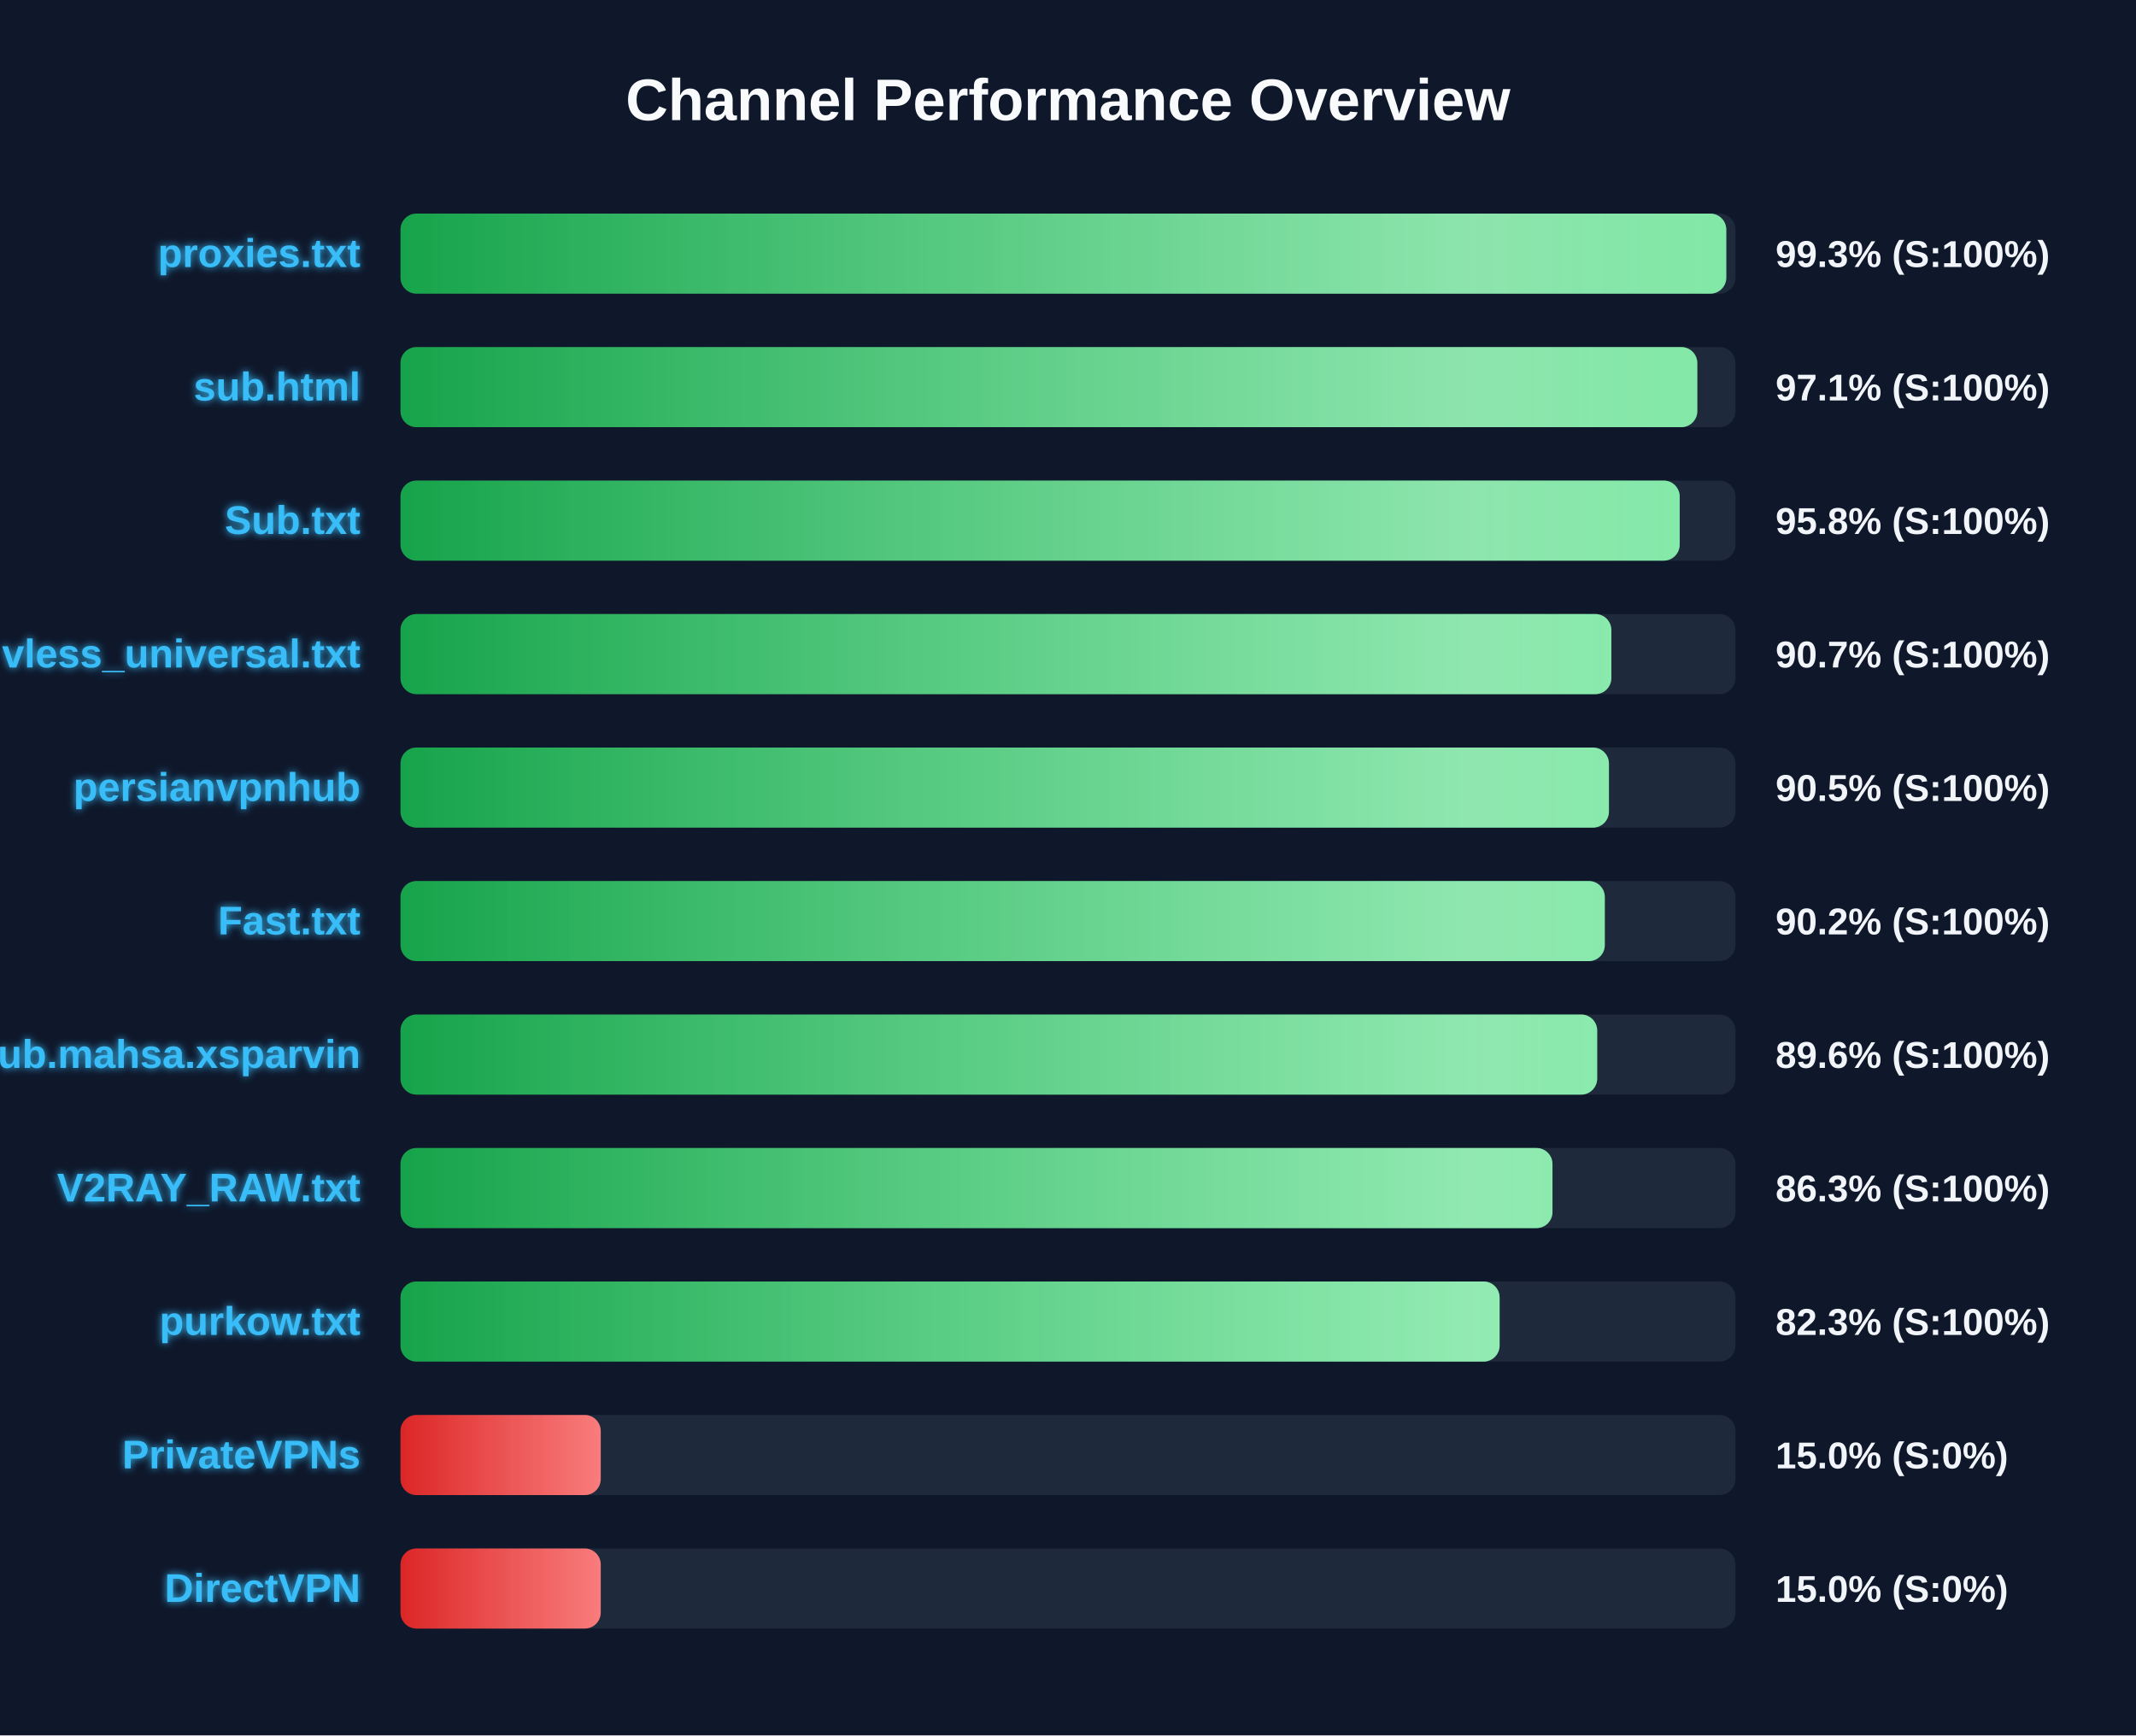
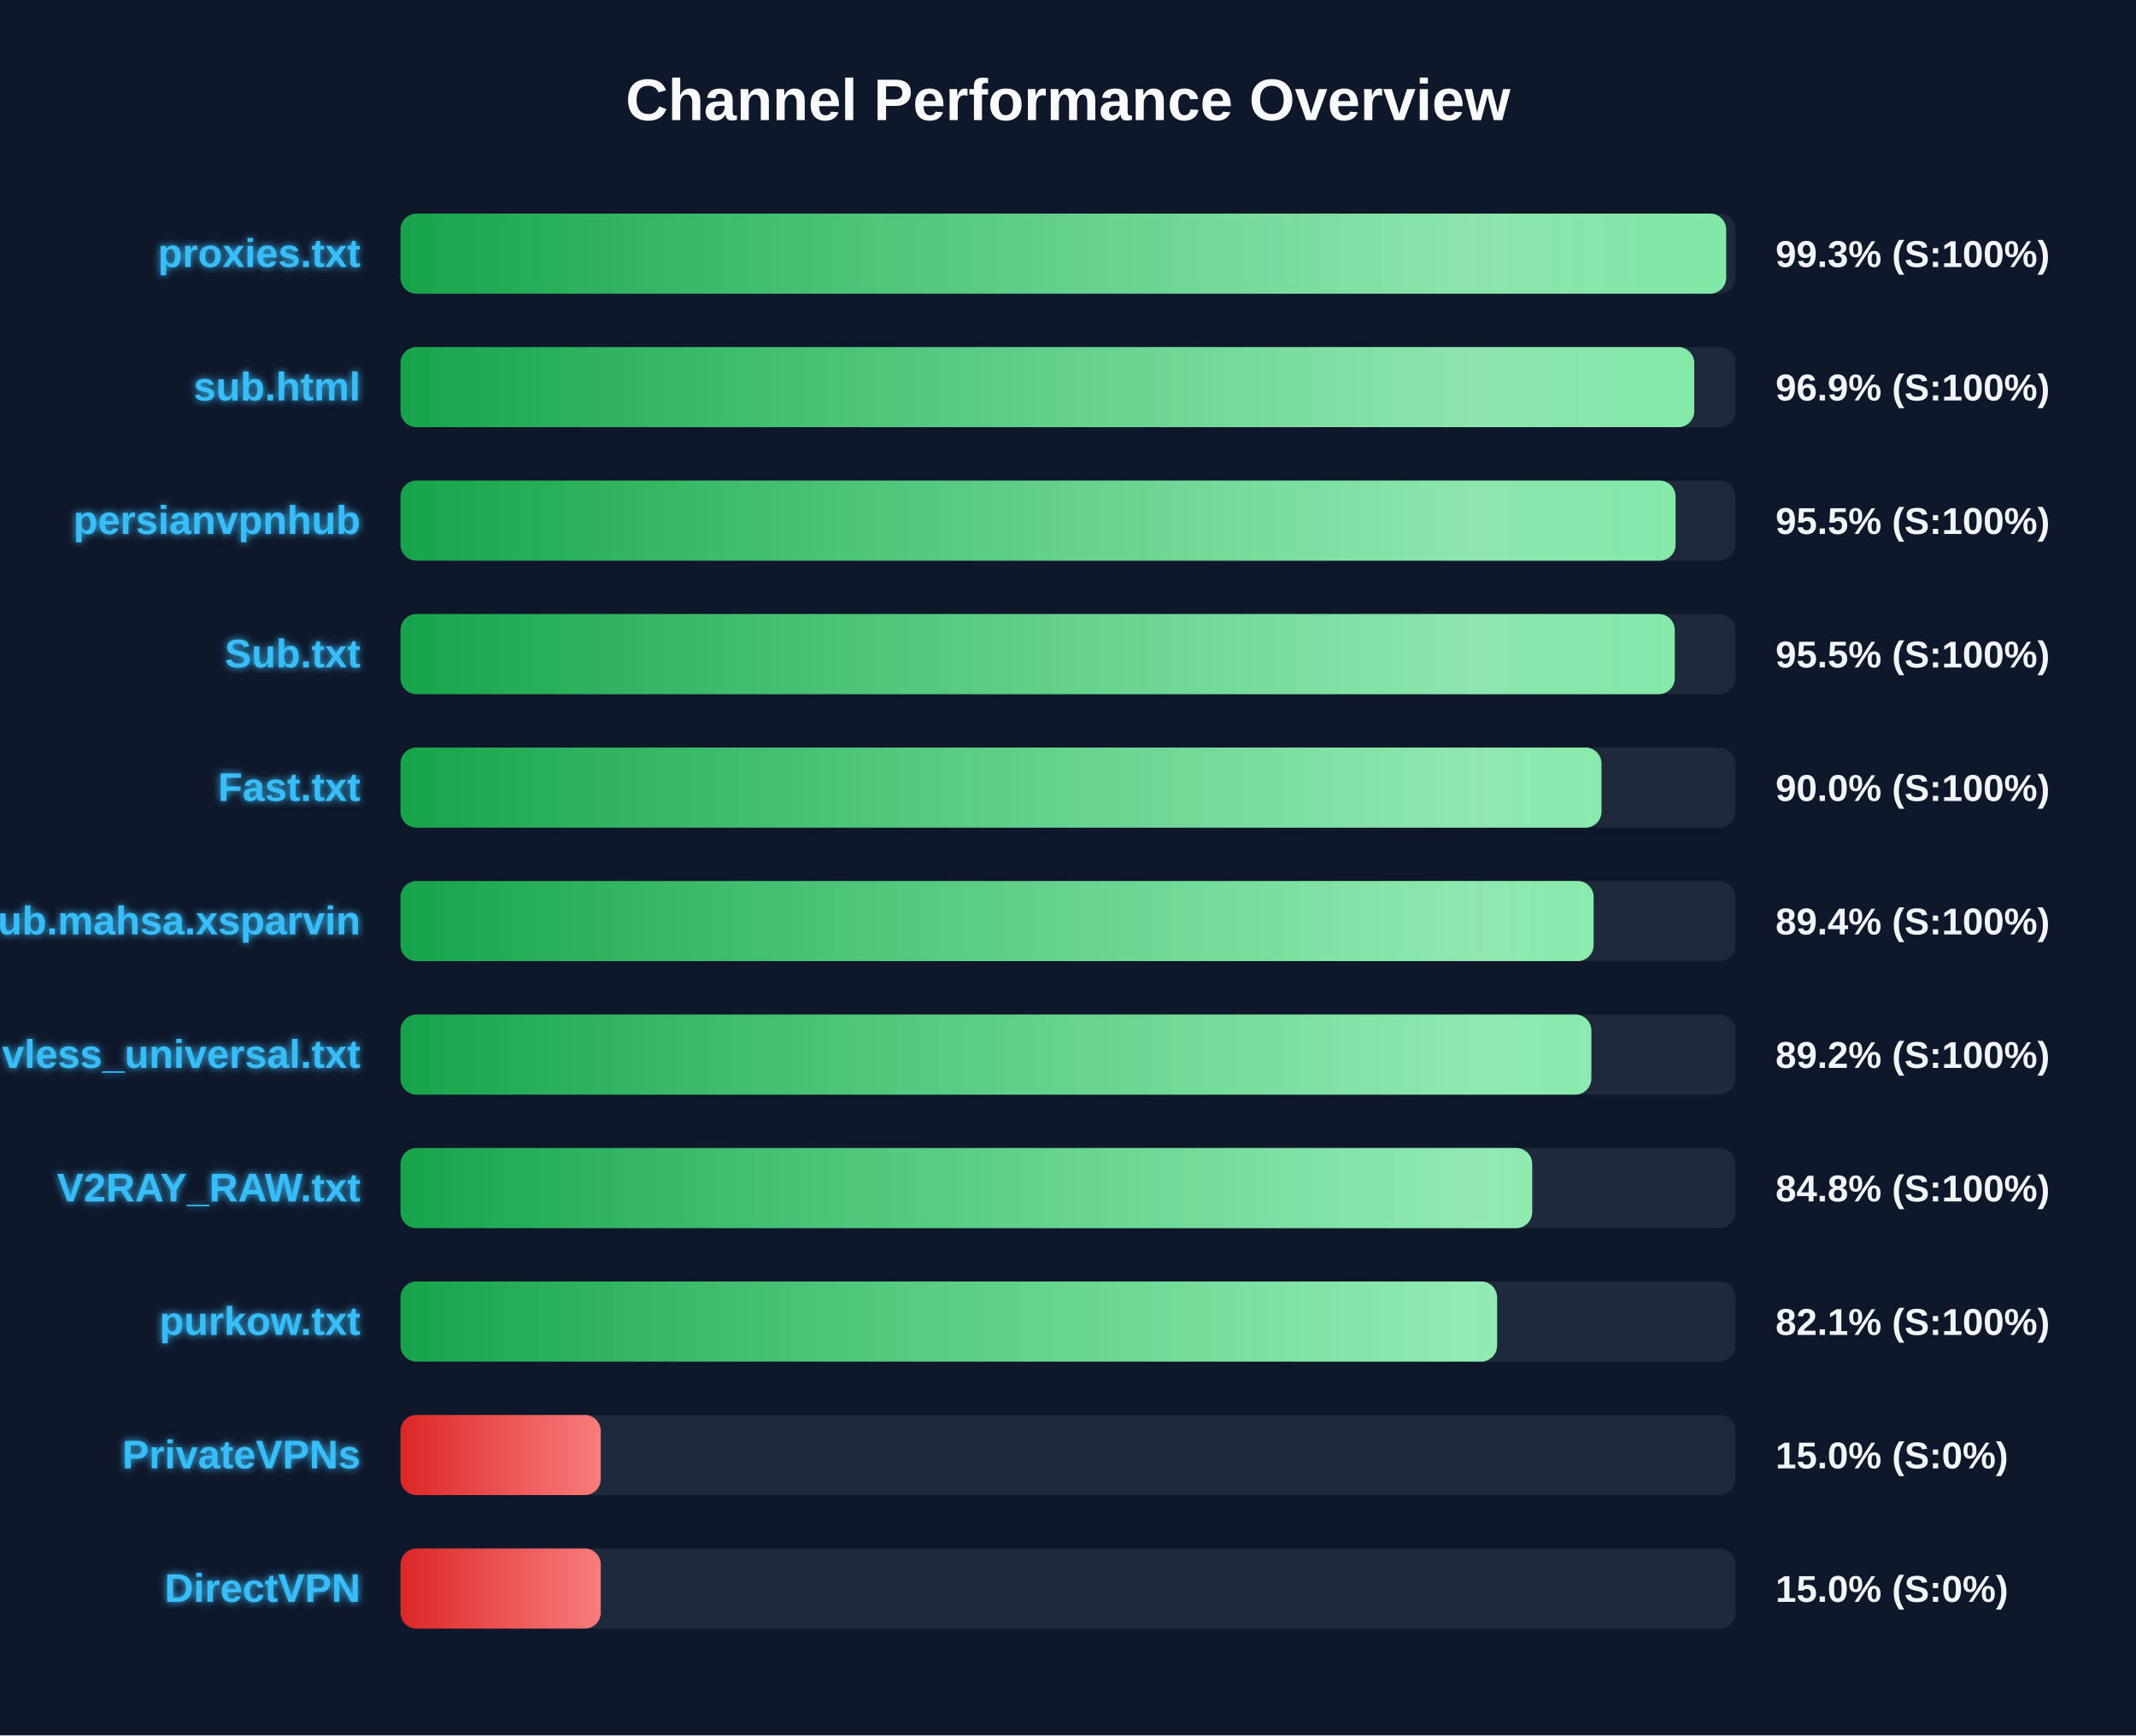
<svg xmlns="http://www.w3.org/2000/svg" width="800" height="650" version="1.1">
  <defs>
    <linearGradient id="grad-green" x1="0%" y1="0%" x2="100%" y2="0%">
      <stop offset="0%" stop-color="#16a34a" />
      <stop offset="100%" stop-color="#4ade80" />
    </linearGradient>
    <linearGradient id="grad-yellow" x1="0%" y1="0%" x2="100%" y2="0%">
      <stop offset="0%" stop-color="#ca8a04" />
      <stop offset="100%" stop-color="#fde047" />
    </linearGradient>
    <linearGradient id="grad-red" x1="0%" y1="0%" x2="100%" y2="0%">
      <stop offset="0%" stop-color="#dc2626" />
      <stop offset="100%" stop-color="#f87171" />
    </linearGradient>
    <linearGradient id="shimmer" x1="0%" y1="0%" x2="100%" y2="0%">
      <stop offset="0%" stop-color="rgba(255,255,255,0)" />
      <stop offset="50%" stop-color="rgba(255,255,255,0.4)" />
      <stop offset="100%" stop-color="rgba(255,255,255,0)" />
    </linearGradient>
    <filter id="glow" x="-20%" y="-20%" width="140%" height="140%">
      <feGaussianBlur stdDeviation="1.5" result="blur" />
      <feComposite in="SourceGraphic" in2="blur" operator="over" />
    </filter>
  </defs>
  <style>
        .bg-rect { fill: #0f172a; }
        .title { font: bold 22px 'Segoe UI', Arial, sans-serif; fill: #f8fafc; }
        .row { font: bold 15px 'Segoe UI', Arial, sans-serif; fill: #38bdf8; filter: url(#glow); }
        .score { font: bold 14px 'Segoe UI', Arial, sans-serif; fill: #f1f5f9; }
        @keyframes shimmer-anim {
            0% { transform: translateX(-100%); }
            100% { transform: translateX(200%); }
        }
        .shimmer-rect {
            animation: shimmer-anim 2.5s infinite linear;
        }
    </style>
  <rect width="100%" height="100%" class="bg-rect" />
  <text x="400" y="45" text-anchor="middle" class="title">Channel Performance Overview</text>
  <rect x="150" y="80" width="500" height="30" fill="#1e293b" rx="6" />
  <clipPath id="clip-0">
-     <rect x="150" y="80" width="496.55" height="30" rx="6" />
+     <rect x="150" y="80" width="496.5" height="30" rx="6" />
  </clipPath>
-   <rect x="150" y="80" width="496.55" height="30" fill="url(#grad-green)" rx="6" />
+   <rect x="150" y="80" width="496.5" height="30" fill="url(#grad-green)" rx="6" />
  <g clip-path="url(#clip-0)">
    <rect x="150" y="80" width="100%" height="30" fill="url(#shimmer)" class="shimmer-rect" />
  </g>
  <text x="135" y="100" text-anchor="end" class="row">proxies.txt</text>
  <text x="665" y="100" text-anchor="start" class="score">99.3% (S:100%)</text>
  <rect x="150" y="130" width="500" height="30" fill="#1e293b" rx="6" />
  <clipPath id="clip-1">
-     <rect x="150" y="130" width="485.7" height="30" rx="6" />
+     <rect x="150" y="130" width="484.55" height="30" rx="6" />
  </clipPath>
-   <rect x="150" y="130" width="485.7" height="30" fill="url(#grad-green)" rx="6" />
+   <rect x="150" y="130" width="484.55" height="30" fill="url(#grad-green)" rx="6" />
  <g clip-path="url(#clip-1)">
    <rect x="150" y="130" width="100%" height="30" fill="url(#shimmer)" class="shimmer-rect" />
  </g>
  <text x="135" y="150" text-anchor="end" class="row">sub.html</text>
-   <text x="665" y="150" text-anchor="start" class="score">97.1% (S:100%)</text>
+   <text x="665" y="150" text-anchor="start" class="score">96.9% (S:100%)</text>
  <rect x="150" y="180" width="500" height="30" fill="#1e293b" rx="6" />
  <clipPath id="clip-2">
-     <rect x="150" y="180" width="479.1" height="30" rx="6" />
+     <rect x="150" y="180" width="477.55" height="30" rx="6" />
  </clipPath>
-   <rect x="150" y="180" width="479.1" height="30" fill="url(#grad-green)" rx="6" />
+   <rect x="150" y="180" width="477.55" height="30" fill="url(#grad-green)" rx="6" />
  <g clip-path="url(#clip-2)">
    <rect x="150" y="180" width="100%" height="30" fill="url(#shimmer)" class="shimmer-rect" />
  </g>
-   <text x="135" y="200" text-anchor="end" class="row">Sub.txt</text>
-   <text x="665" y="200" text-anchor="start" class="score">95.8% (S:100%)</text>
+   <text x="135" y="200" text-anchor="end" class="row">persianvpnhub</text>
+   <text x="665" y="200" text-anchor="start" class="score">95.5% (S:100%)</text>
  <rect x="150" y="230" width="500" height="30" fill="#1e293b" rx="6" />
  <clipPath id="clip-3">
-     <rect x="150" y="230" width="453.5" height="30" rx="6" />
+     <rect x="150" y="230" width="477.25" height="30" rx="6" />
  </clipPath>
-   <rect x="150" y="230" width="453.5" height="30" fill="url(#grad-green)" rx="6" />
+   <rect x="150" y="230" width="477.25" height="30" fill="url(#grad-green)" rx="6" />
  <g clip-path="url(#clip-3)">
    <rect x="150" y="230" width="100%" height="30" fill="url(#shimmer)" class="shimmer-rect" />
  </g>
-   <text x="135" y="250" text-anchor="end" class="row">vless_universal.txt</text>
-   <text x="665" y="250" text-anchor="start" class="score">90.7% (S:100%)</text>
+   <text x="135" y="250" text-anchor="end" class="row">Sub.txt</text>
+   <text x="665" y="250" text-anchor="start" class="score">95.5% (S:100%)</text>
  <rect x="150" y="280" width="500" height="30" fill="#1e293b" rx="6" />
  <clipPath id="clip-4">
-     <rect x="150" y="280" width="452.6" height="30" rx="6" />
+     <rect x="150" y="280" width="449.8" height="30" rx="6" />
  </clipPath>
-   <rect x="150" y="280" width="452.6" height="30" fill="url(#grad-green)" rx="6" />
+   <rect x="150" y="280" width="449.8" height="30" fill="url(#grad-green)" rx="6" />
  <g clip-path="url(#clip-4)">
    <rect x="150" y="280" width="100%" height="30" fill="url(#shimmer)" class="shimmer-rect" />
  </g>
-   <text x="135" y="300" text-anchor="end" class="row">persianvpnhub</text>
-   <text x="665" y="300" text-anchor="start" class="score">90.5% (S:100%)</text>
+   <text x="135" y="300" text-anchor="end" class="row">Fast.txt</text>
+   <text x="665" y="300" text-anchor="start" class="score">90.0% (S:100%)</text>
  <rect x="150" y="330" width="500" height="30" fill="#1e293b" rx="6" />
  <clipPath id="clip-5">
-     <rect x="150" y="330" width="451.05" height="30" rx="6" />
+     <rect x="150" y="330" width="446.85" height="30" rx="6" />
  </clipPath>
-   <rect x="150" y="330" width="451.05" height="30" fill="url(#grad-green)" rx="6" />
+   <rect x="150" y="330" width="446.85" height="30" fill="url(#grad-green)" rx="6" />
  <g clip-path="url(#clip-5)">
    <rect x="150" y="330" width="100%" height="30" fill="url(#shimmer)" class="shimmer-rect" />
  </g>
-   <text x="135" y="350" text-anchor="end" class="row">Fast.txt</text>
-   <text x="665" y="350" text-anchor="start" class="score">90.2% (S:100%)</text>
+   <text x="135" y="350" text-anchor="end" class="row">Sub.mahsa.xsparvin</text>
+   <text x="665" y="350" text-anchor="start" class="score">89.4% (S:100%)</text>
  <rect x="150" y="380" width="500" height="30" fill="#1e293b" rx="6" />
  <clipPath id="clip-6">
-     <rect x="150" y="380" width="448.2" height="30" rx="6" />
+     <rect x="150" y="380" width="446.0" height="30" rx="6" />
  </clipPath>
-   <rect x="150" y="380" width="448.2" height="30" fill="url(#grad-green)" rx="6" />
+   <rect x="150" y="380" width="446.0" height="30" fill="url(#grad-green)" rx="6" />
  <g clip-path="url(#clip-6)">
    <rect x="150" y="380" width="100%" height="30" fill="url(#shimmer)" class="shimmer-rect" />
  </g>
-   <text x="135" y="400" text-anchor="end" class="row">Sub.mahsa.xsparvin</text>
-   <text x="665" y="400" text-anchor="start" class="score">89.6% (S:100%)</text>
+   <text x="135" y="400" text-anchor="end" class="row">vless_universal.txt</text>
+   <text x="665" y="400" text-anchor="start" class="score">89.2% (S:100%)</text>
  <rect x="150" y="430" width="500" height="30" fill="#1e293b" rx="6" />
  <clipPath id="clip-7">
-     <rect x="150" y="430" width="431.45" height="30" rx="6" />
+     <rect x="150" y="430" width="423.85" height="30" rx="6" />
  </clipPath>
-   <rect x="150" y="430" width="431.45" height="30" fill="url(#grad-green)" rx="6" />
+   <rect x="150" y="430" width="423.85" height="30" fill="url(#grad-green)" rx="6" />
  <g clip-path="url(#clip-7)">
    <rect x="150" y="430" width="100%" height="30" fill="url(#shimmer)" class="shimmer-rect" />
  </g>
  <text x="135" y="450" text-anchor="end" class="row">V2RAY_RAW.txt</text>
-   <text x="665" y="450" text-anchor="start" class="score">86.3% (S:100%)</text>
+   <text x="665" y="450" text-anchor="start" class="score">84.8% (S:100%)</text>
  <rect x="150" y="480" width="500" height="30" fill="#1e293b" rx="6" />
  <clipPath id="clip-8">
-     <rect x="150" y="480" width="411.65" height="30" rx="6" />
+     <rect x="150" y="480" width="410.7" height="30" rx="6" />
  </clipPath>
-   <rect x="150" y="480" width="411.65" height="30" fill="url(#grad-green)" rx="6" />
+   <rect x="150" y="480" width="410.7" height="30" fill="url(#grad-green)" rx="6" />
  <g clip-path="url(#clip-8)">
    <rect x="150" y="480" width="100%" height="30" fill="url(#shimmer)" class="shimmer-rect" />
  </g>
  <text x="135" y="500" text-anchor="end" class="row">purkow.txt</text>
-   <text x="665" y="500" text-anchor="start" class="score">82.3% (S:100%)</text>
+   <text x="665" y="500" text-anchor="start" class="score">82.1% (S:100%)</text>
  <rect x="150" y="530" width="500" height="30" fill="#1e293b" rx="6" />
  <clipPath id="clip-9">
    <rect x="150" y="530" width="75.0" height="30" rx="6" />
  </clipPath>
  <rect x="150" y="530" width="75.0" height="30" fill="url(#grad-red)" rx="6" />
  <g clip-path="url(#clip-9)">
    <rect x="150" y="530" width="100%" height="30" fill="url(#shimmer)" class="shimmer-rect" />
  </g>
  <text x="135" y="550" text-anchor="end" class="row">PrivateVPNs</text>
  <text x="665" y="550" text-anchor="start" class="score">15.0% (S:0%)</text>
  <rect x="150" y="580" width="500" height="30" fill="#1e293b" rx="6" />
  <clipPath id="clip-10">
    <rect x="150" y="580" width="75.0" height="30" rx="6" />
  </clipPath>
  <rect x="150" y="580" width="75.0" height="30" fill="url(#grad-red)" rx="6" />
  <g clip-path="url(#clip-10)">
    <rect x="150" y="580" width="100%" height="30" fill="url(#shimmer)" class="shimmer-rect" />
  </g>
  <text x="135" y="600" text-anchor="end" class="row">DirectVPN</text>
  <text x="665" y="600" text-anchor="start" class="score">15.0% (S:0%)</text>
</svg>
